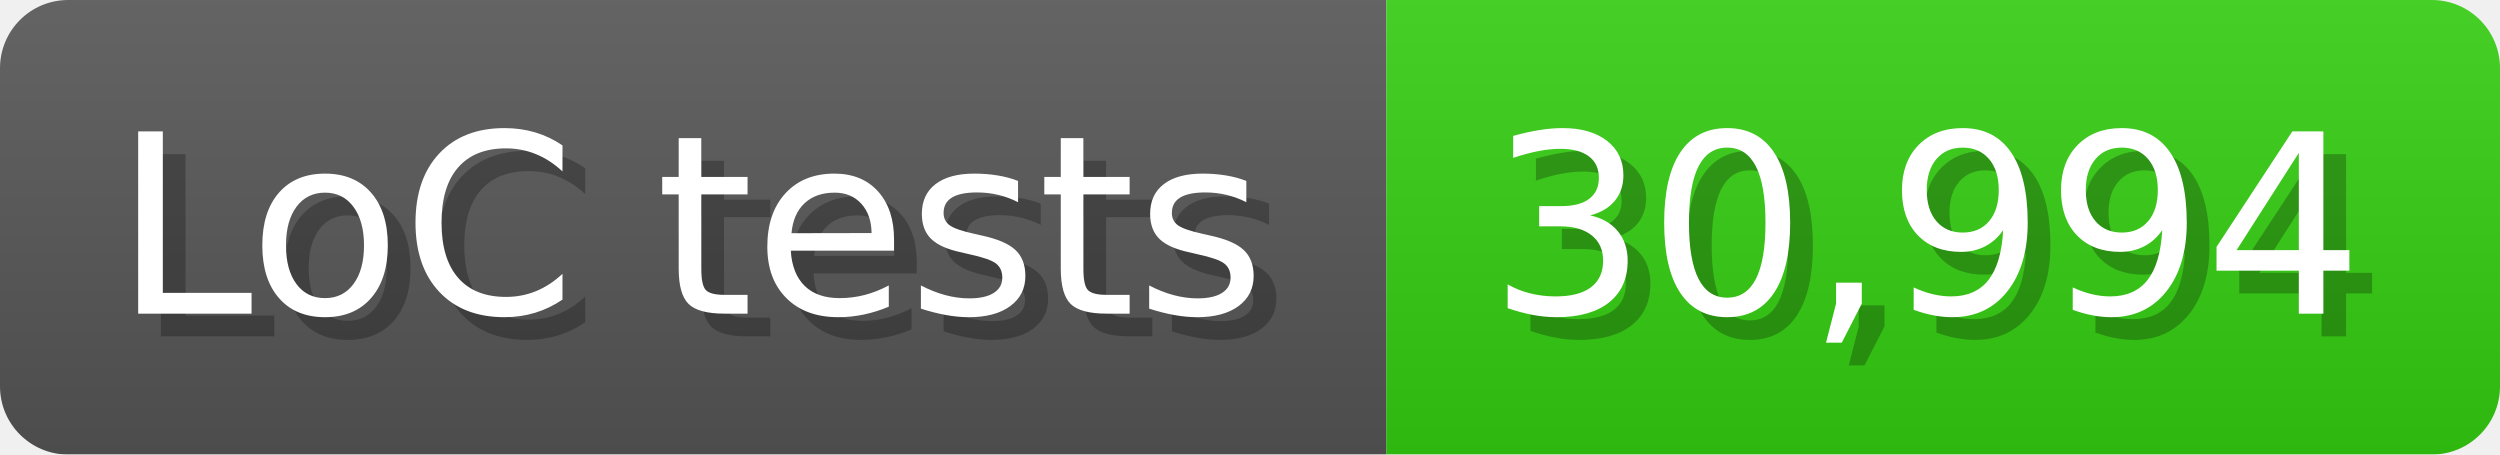
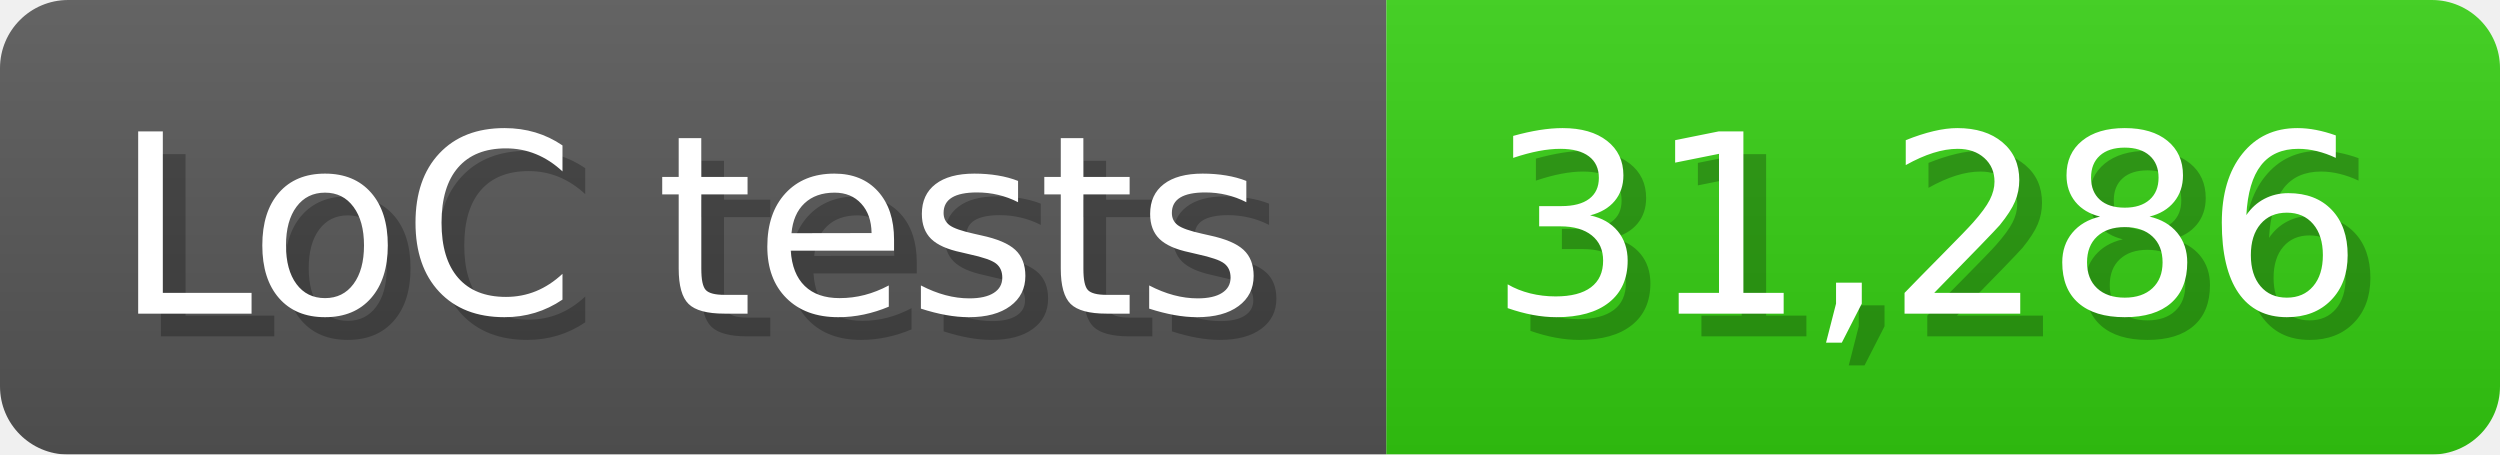
<svg xmlns="http://www.w3.org/2000/svg" width="110" height="20" viewBox="0 0 1100 200">
  <linearGradient id="a" x2="0" y2="100%">
    <stop offset="0" stop-opacity=".1" stop-color="#EEE" />
    <stop offset="1" stop-opacity=".1" />
  </linearGradient>
  <mask id="m">
    <rect width="1100" height="200" rx="30" fill="#FFF" />
  </mask>
  <g mask="url(#m)">
    <rect width="610" height="200" fill="#555" />
    <rect width="490" height="200" fill="#3C1" x="610" />
    <rect width="1100" height="200" fill="url(#a)" />
  </g>
  <g fill="#fff" text-anchor="start" font-family="Verdana,DejaVu Sans,sans-serif" font-size="110">
    <text x="60" y="148" textLength="510" fill="#000" opacity="0.25">LoC tests</text>
    <text x="50" y="138" textLength="510">LoC tests</text>
-     <text x="665" y="148" textLength="390" fill="#000" opacity="0.25">30,994</text>
-     <text x="655" y="138" textLength="390">30,994</text>
+     <text x="665" y="148" textLength="390" fill="#000" opacity="0.25">31,286</text>
+     <text x="655" y="138" textLength="390">31,286</text>
  </g>
</svg>
